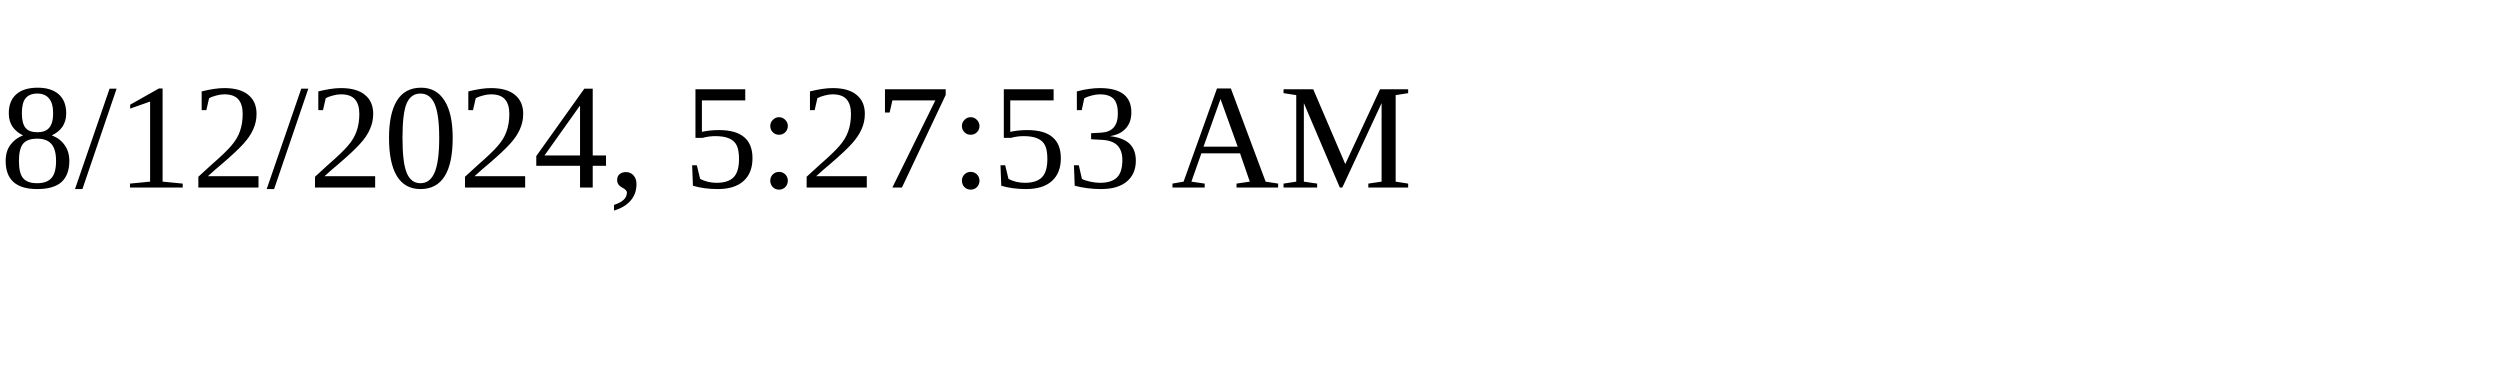
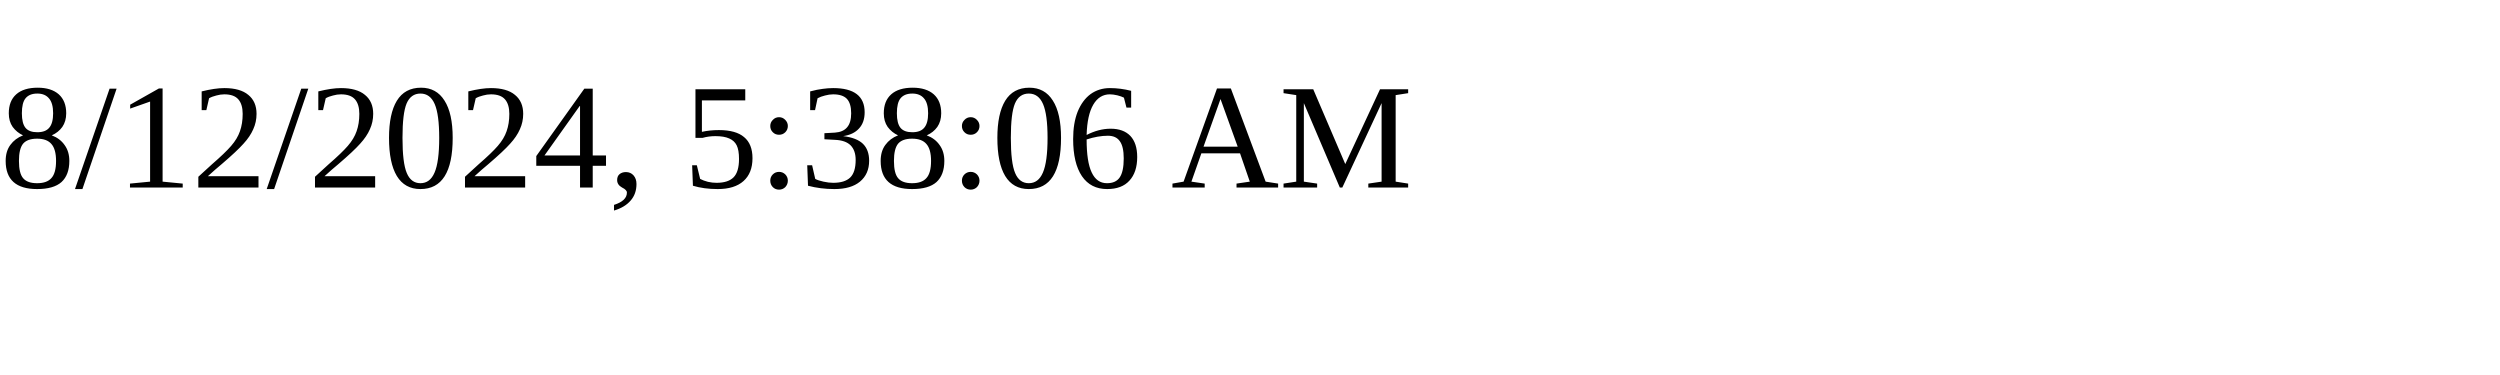
<svg xmlns="http://www.w3.org/2000/svg" height="30" width="200">
-   <text x="0" y="15">8/12/2024, 5:27:53 AM</text>
+   <text x="0" y="15">8/12/2024, 5:38:06 AM</text>
</svg>
